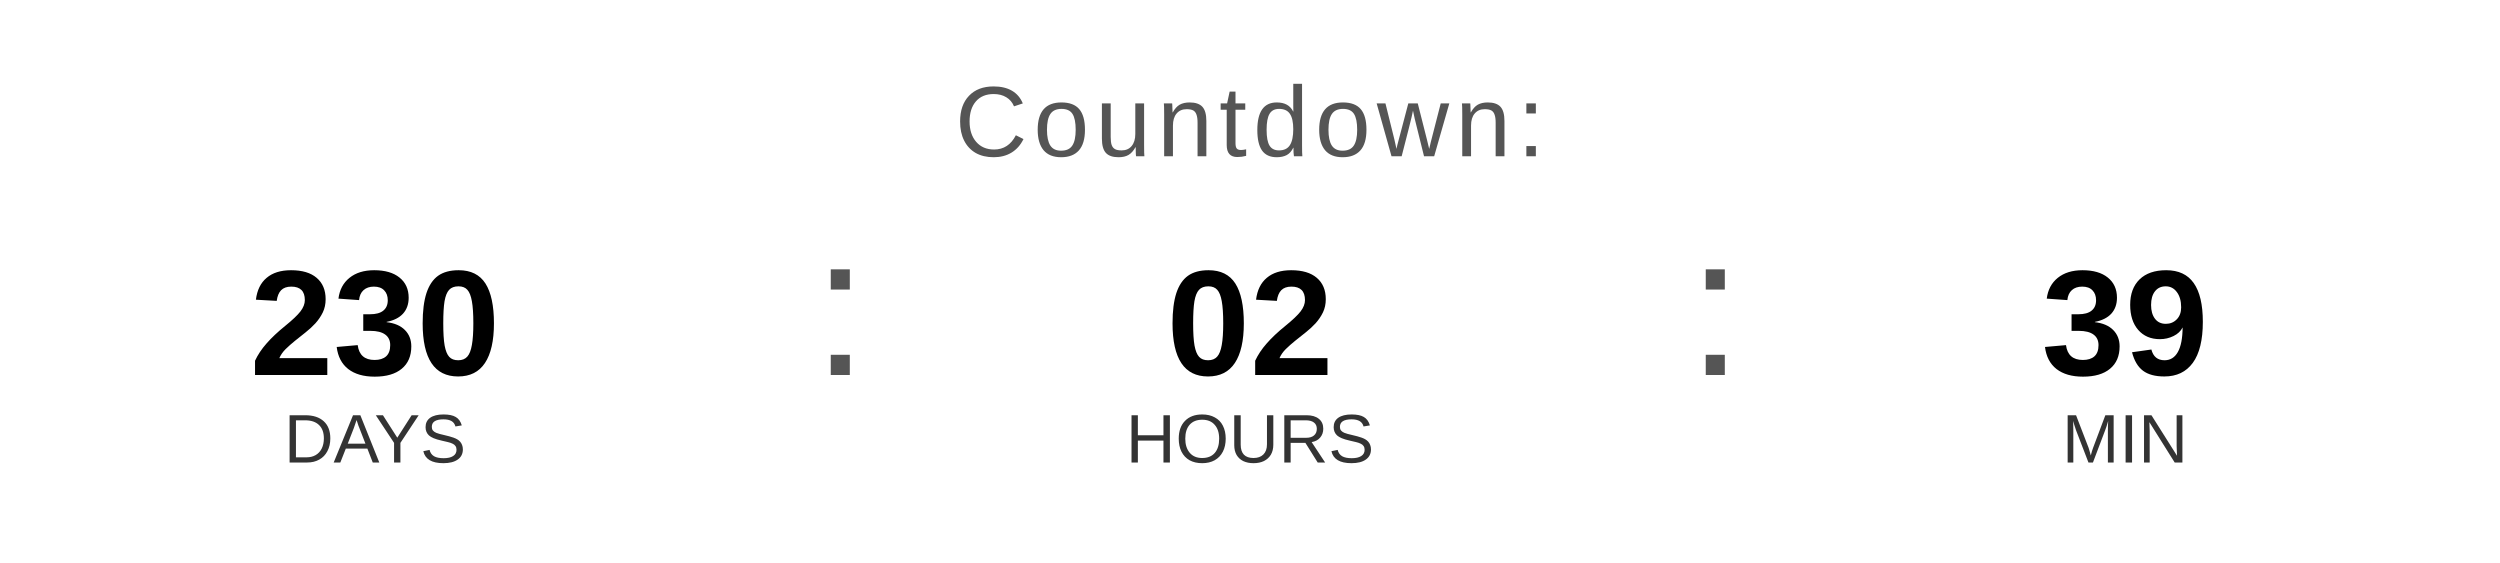
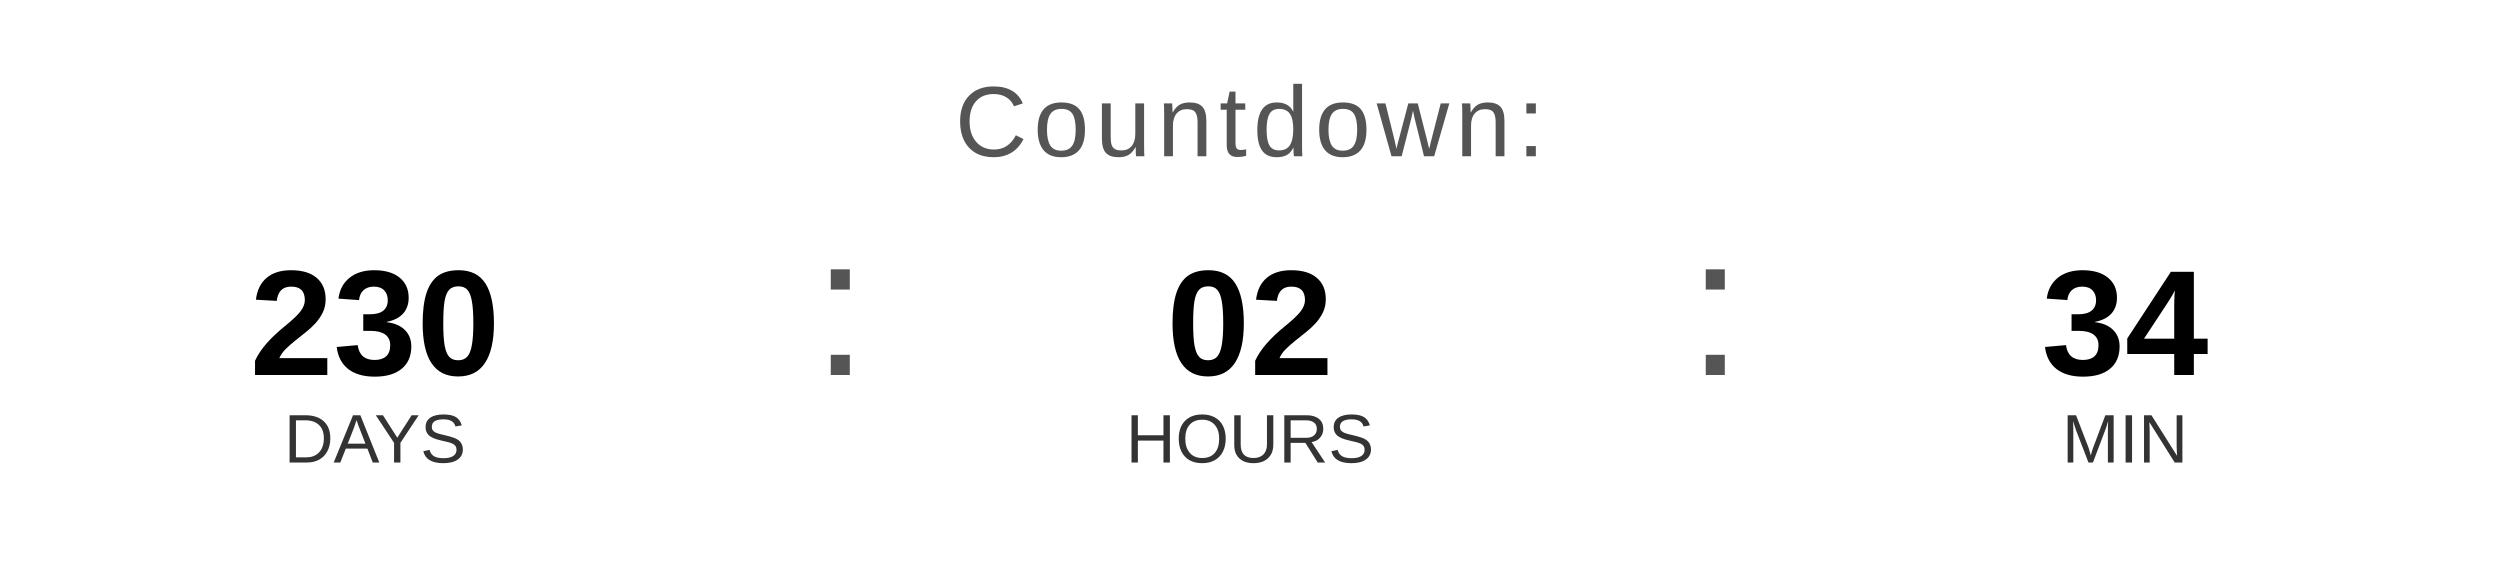
<svg xmlns="http://www.w3.org/2000/svg" width="400" height="90" viewBox="0 0 400 90">
  <text x="200" y="25" font-family="Arial, Helvetica, sans-serif" font-size="16" fill="#555555" text-anchor="middle" letter-spacing="1">
    Countdown:
  </text>
  <text x="60" y="60" font-family="Arial, Helvetica, sans-serif" font-size="24" font-weight="bold" fill="#000000" text-anchor="middle">230</text>
  <text x="60" y="74" font-family="Arial, Helvetica, sans-serif" font-size="11" fill="#333333" text-anchor="middle">DAYS</text>
  <text x="130" y="60" font-family="Arial, sans-serif" font-size="32" fill="#555555">:</text>
  <text x="200" y="60" font-family="Arial, Helvetica, sans-serif" font-size="24" font-weight="bold" fill="#000000" text-anchor="middle">02</text>
  <text x="200" y="74" font-family="Arial, Helvetica, sans-serif" font-size="11" fill="#333333" text-anchor="middle">HOURS</text>
  <text x="270" y="60" font-family="Arial, sans-serif" font-size="32" fill="#555555">:</text>
-   <text x="340" y="60" font-family="Arial, Helvetica, sans-serif" font-size="24" font-weight="bold" fill="#000000" text-anchor="middle">39</text>
+   <text x="340" y="60" font-family="Arial, Helvetica, sans-serif" font-size="24" font-weight="bold" fill="#000000" text-anchor="middle">34</text>
  <text x="340" y="74" font-family="Arial, Helvetica, sans-serif" font-size="11" fill="#333333" text-anchor="middle">MIN</text>
</svg>
